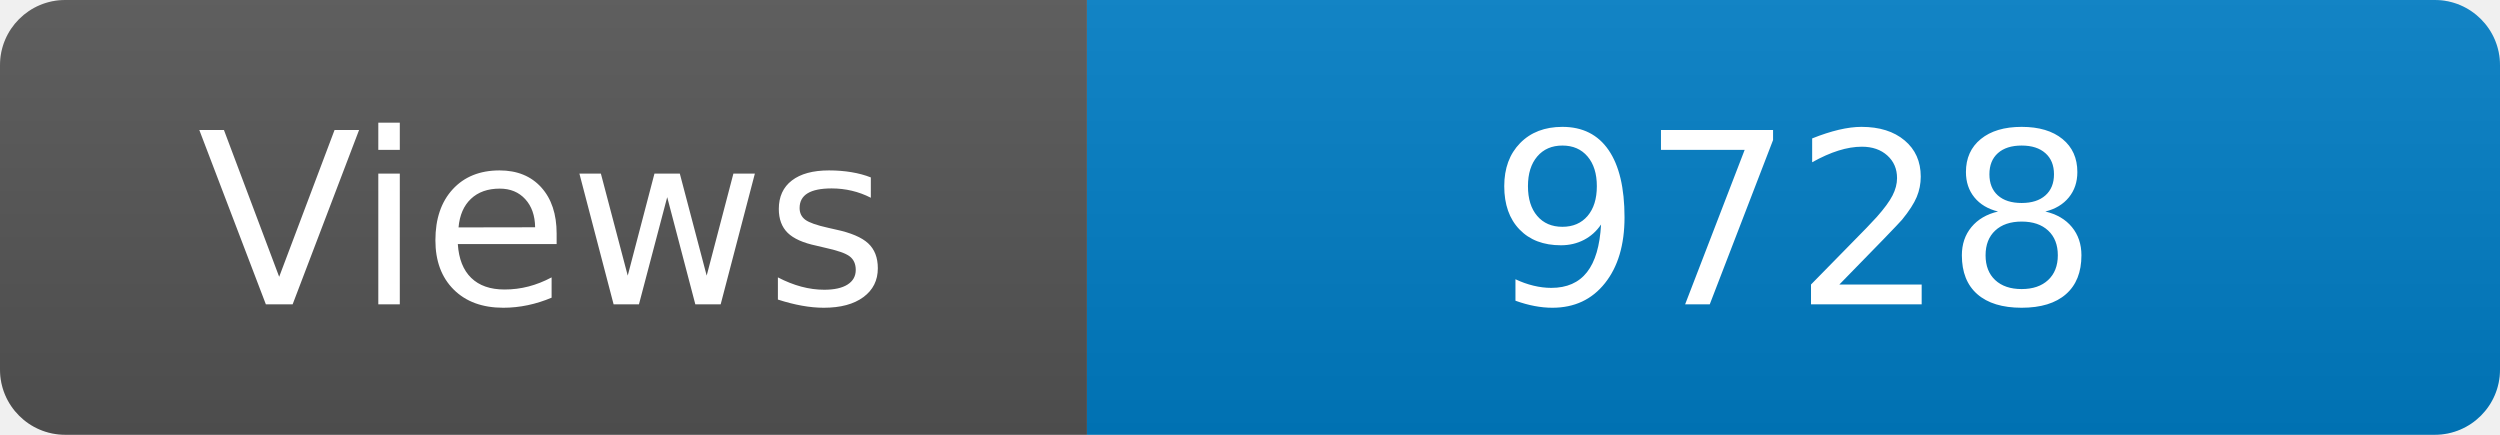
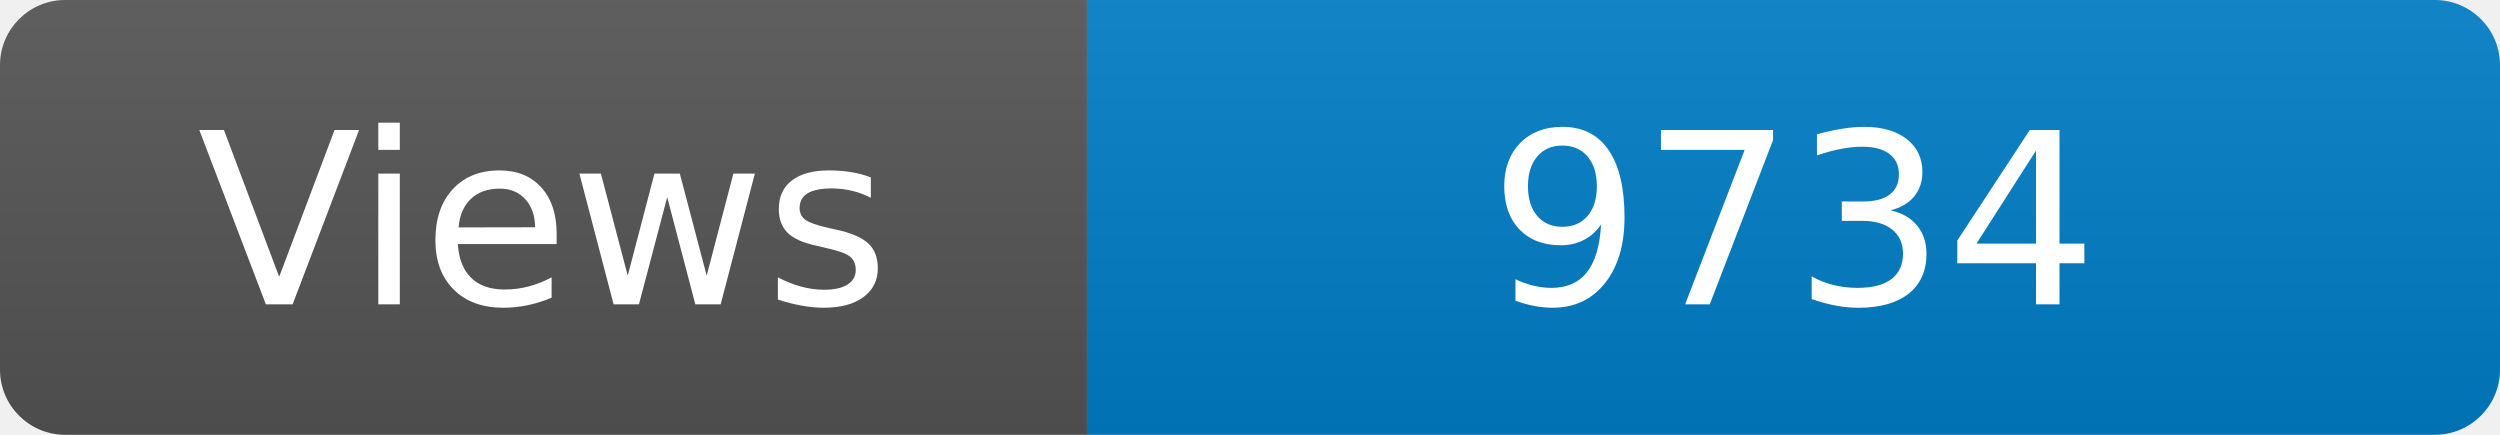
<svg xmlns="http://www.w3.org/2000/svg" width="115" height="20" role="img" aria-label="Maintained?: yes">
  <linearGradient id="s" x2="0" y2="100%">
    <stop offset="0" stop-color="#bbb" stop-opacity=".1" />
    <stop offset="1" stop-opacity=".1" />
  </linearGradient>
  <clipPath id="r">
    <rect width="115" height="20" rx="3" fill="#fff" />
  </clipPath>
  <g clip-path="url(#r)">
    <rect width="50" height="20" fill="#555" />
    <rect x="50" width="160" height="20" fill="#007ec6" />
    <rect width="115" height="20" fill="url(#s)" />
  </g>
  <g fill="#fff" text-anchor="middle" font-family="Verdana,Geneva,DejaVu Sans,sans-serif" font-size="110">
    <text x="250" y="140" transform="scale(.1)" fill="#fff">Views</text>
-     <text x="825" y="140" transform="scale(.1)" fill="#fff">9728</text>
+     <text x="825" y="140" transform="scale(.1)" fill="#fff">9734</text>
  </g>
</svg>
